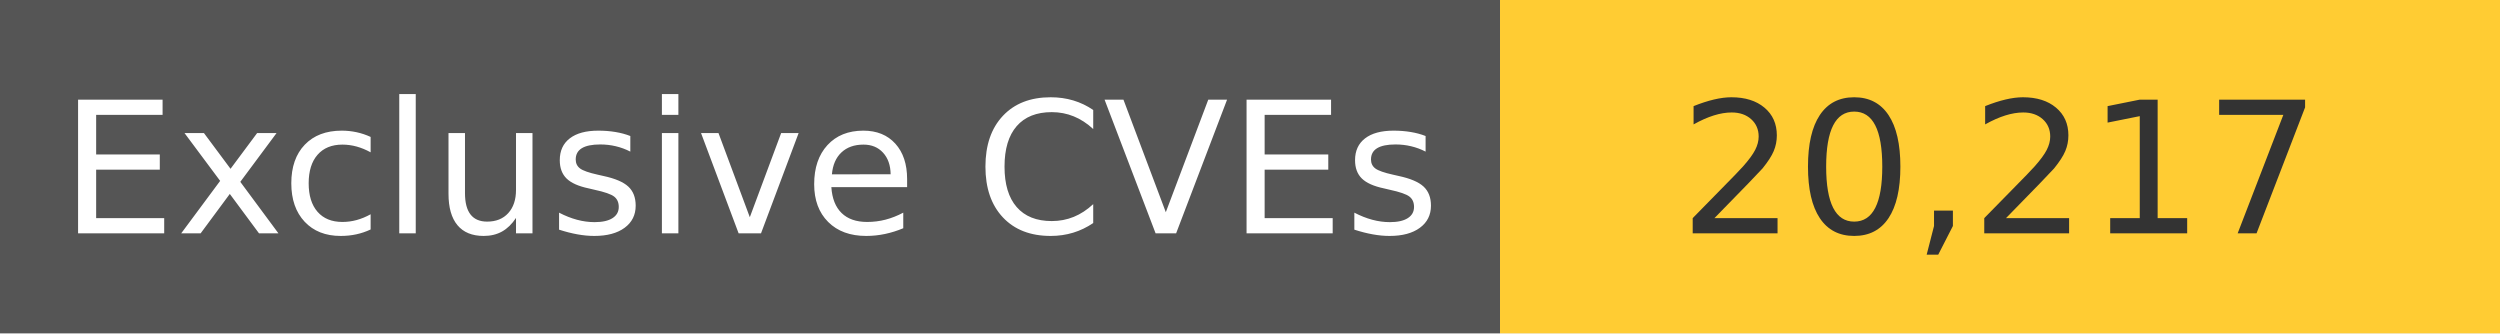
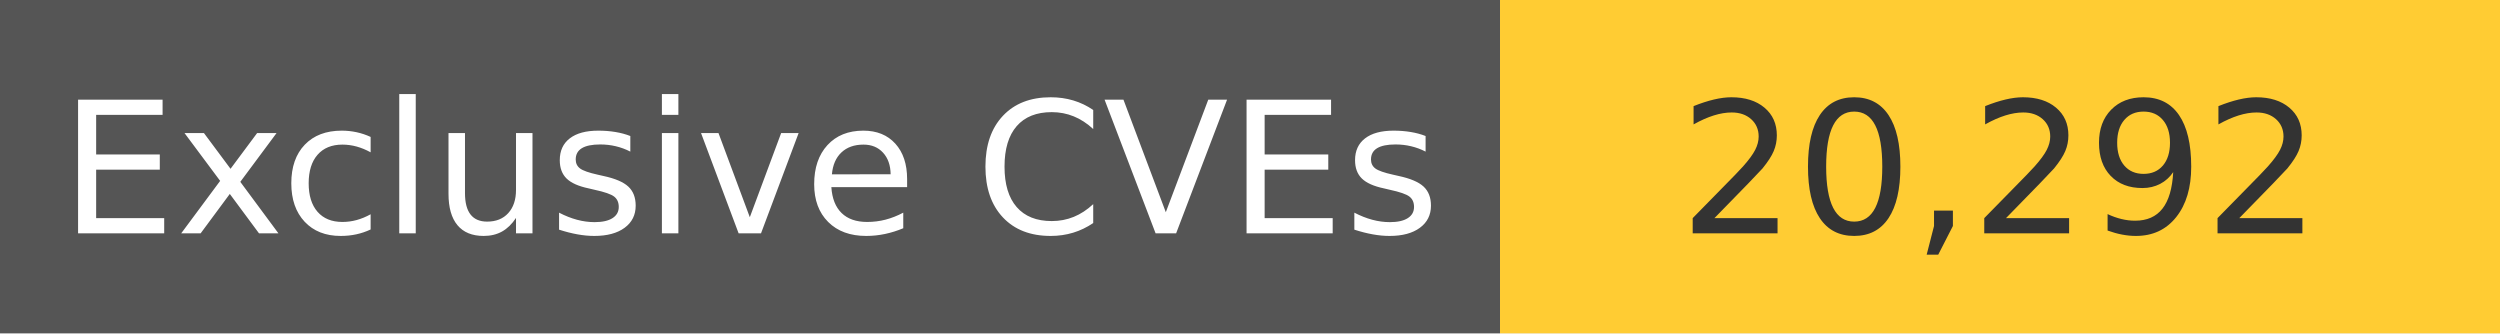
<svg xmlns="http://www.w3.org/2000/svg" width="150" height="20" role="img">
  <linearGradient id="s" x2="0" y2="100%">
    <stop offset="0" stop-color="#bbb" stop-opacity=".1" />
    <stop offset="1" stop-opacity=".1" />
  </linearGradient>
  <g>
    <rect width="90" height="20" fill="#555" />
    <rect x="90" width="267" height="20" fill="#ffcc33" />
  </g>
  <g fill="#fff" text-anchor="middle" font-family="Verdana,Geneva,DejaVu Sans,sans-serif" text-rendering="geometricPrecision" font-size="110">
    <text x="450" y="140" transform="scale(.1)" fill="#fff">
            Exclusive CVEs
        </text>
    <text x="1200" y="140" transform="scale(.1)" fill="#333">
-             20,217
+             20,292
        </text>
  </g>
</svg>
